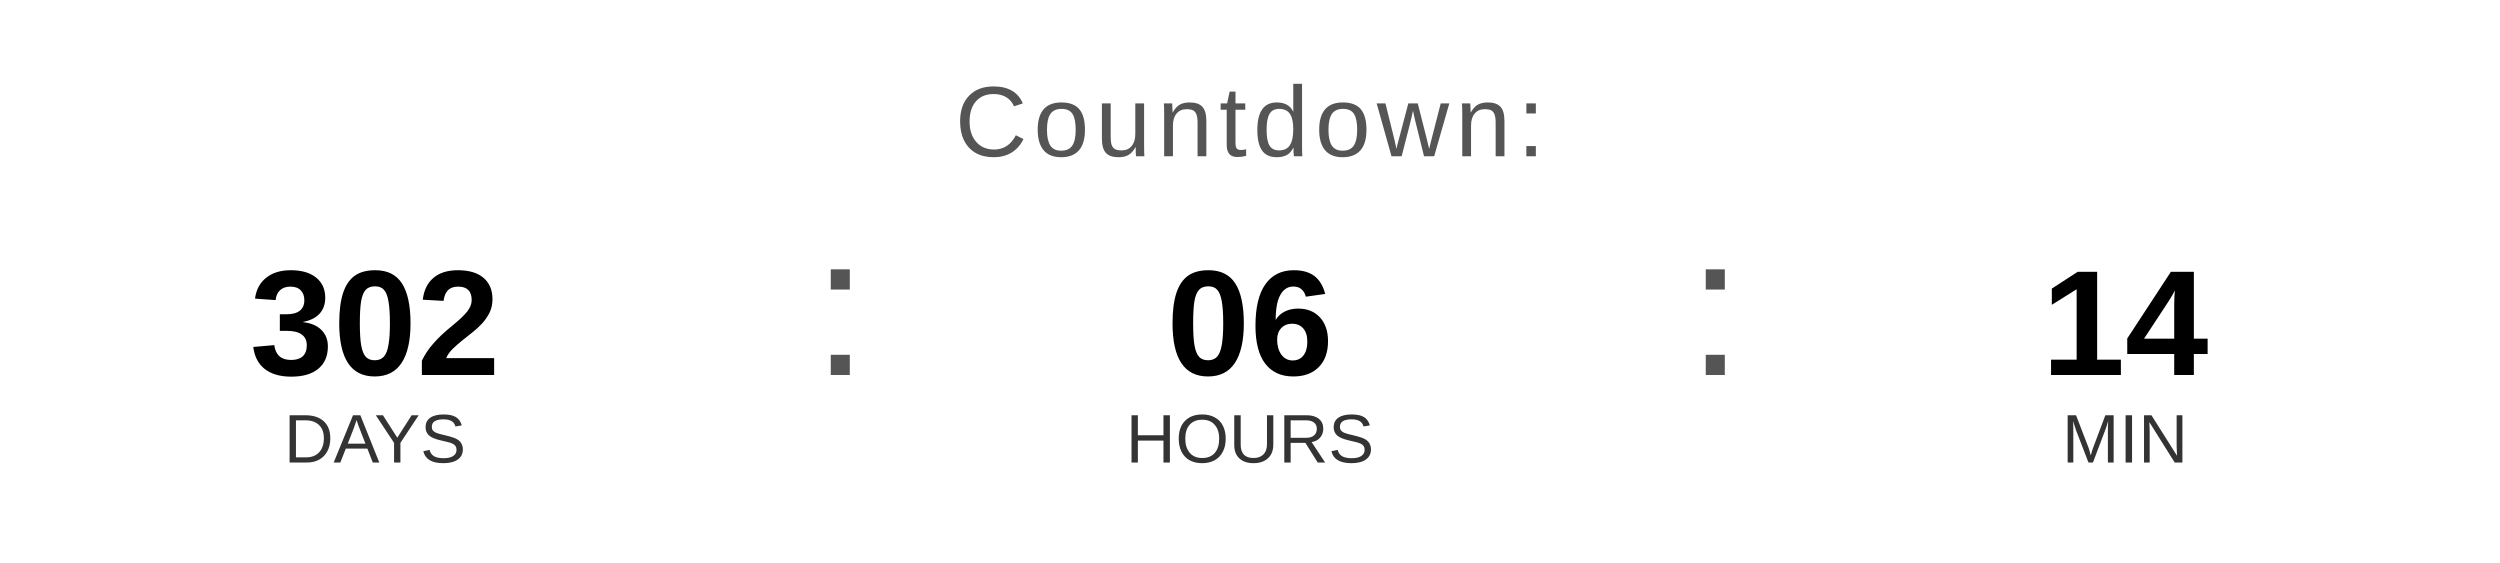
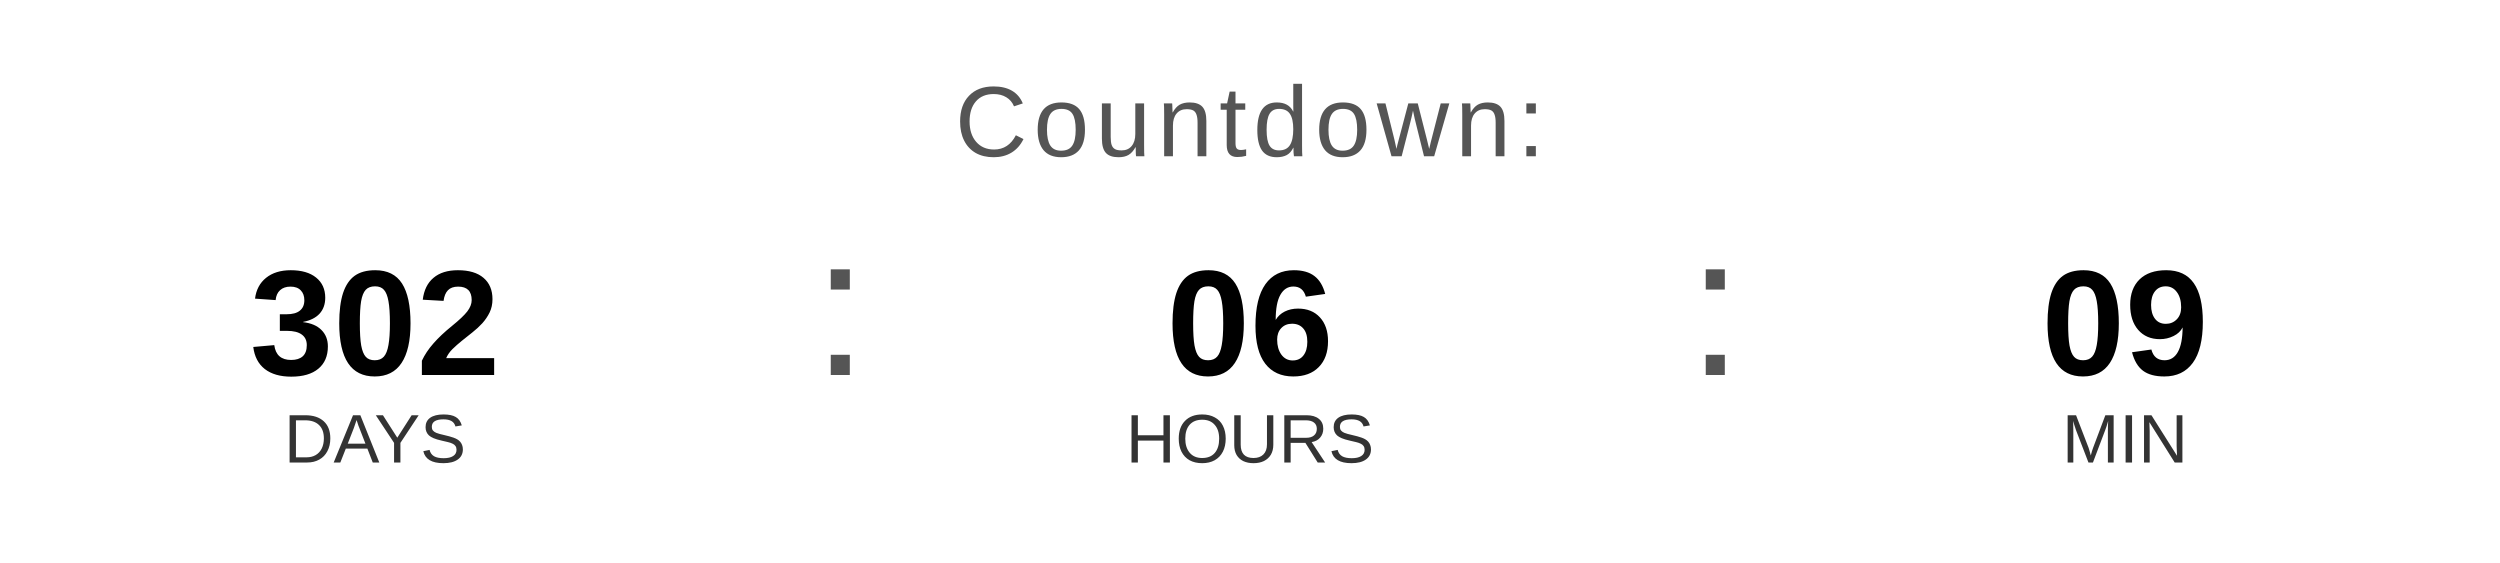
<svg xmlns="http://www.w3.org/2000/svg" width="400" height="90" viewBox="0 0 400 90">
  <text x="200" y="25" font-family="Arial, Helvetica, sans-serif" font-size="16" fill="#555555" text-anchor="middle" letter-spacing="1">
    Countdown:
  </text>
  <text x="60" y="60" font-family="Arial, Helvetica, sans-serif" font-size="24" font-weight="bold" fill="#000000" text-anchor="middle">302</text>
  <text x="60" y="74" font-family="Arial, Helvetica, sans-serif" font-size="11" fill="#333333" text-anchor="middle">DAYS</text>
  <text x="130" y="60" font-family="Arial, sans-serif" font-size="32" fill="#555555">:</text>
  <text x="200" y="60" font-family="Arial, Helvetica, sans-serif" font-size="24" font-weight="bold" fill="#000000" text-anchor="middle">06</text>
  <text x="200" y="74" font-family="Arial, Helvetica, sans-serif" font-size="11" fill="#333333" text-anchor="middle">HOURS</text>
  <text x="270" y="60" font-family="Arial, sans-serif" font-size="32" fill="#555555">:</text>
-   <text x="340" y="60" font-family="Arial, Helvetica, sans-serif" font-size="24" font-weight="bold" fill="#000000" text-anchor="middle">14</text>
+   <text x="340" y="60" font-family="Arial, Helvetica, sans-serif" font-size="24" font-weight="bold" fill="#000000" text-anchor="middle">09</text>
  <text x="340" y="74" font-family="Arial, Helvetica, sans-serif" font-size="11" fill="#333333" text-anchor="middle">MIN</text>
</svg>
